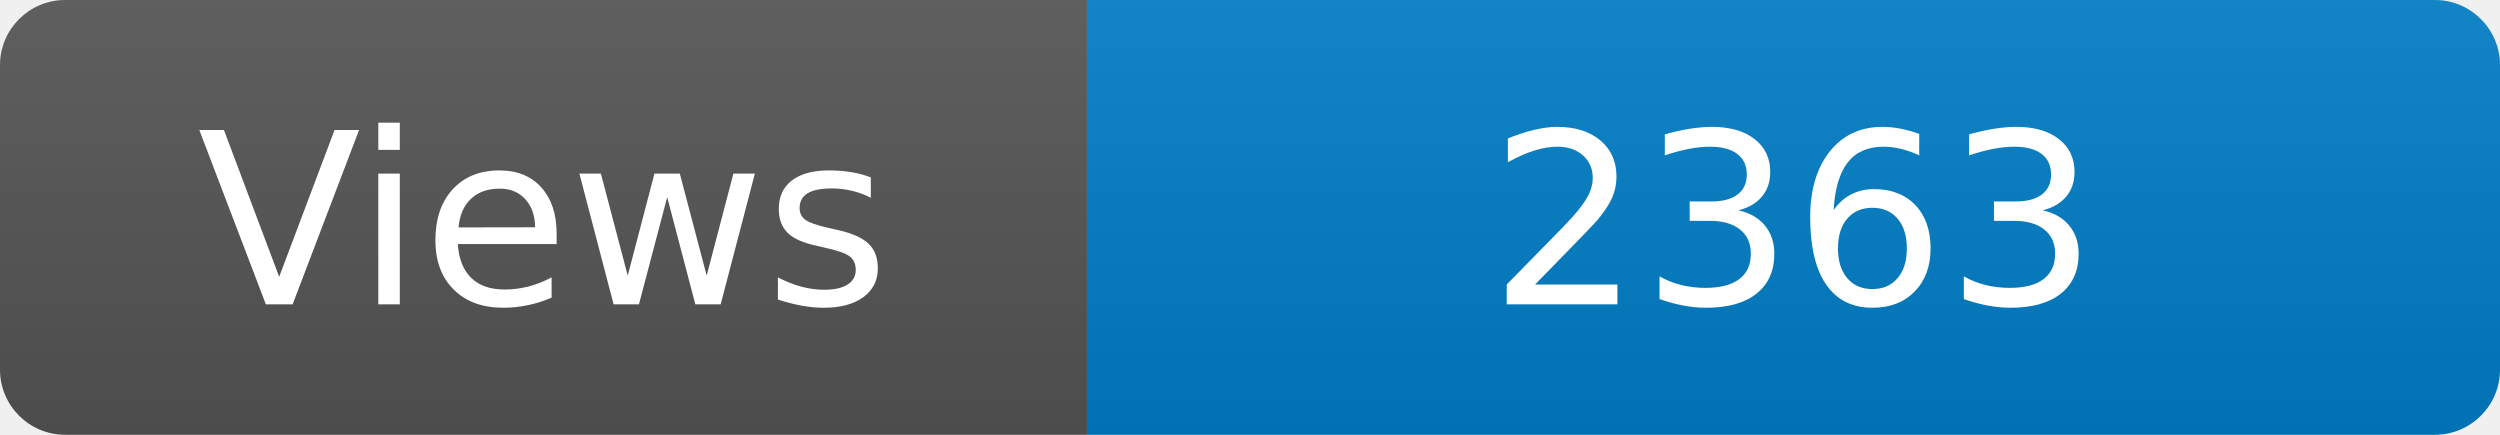
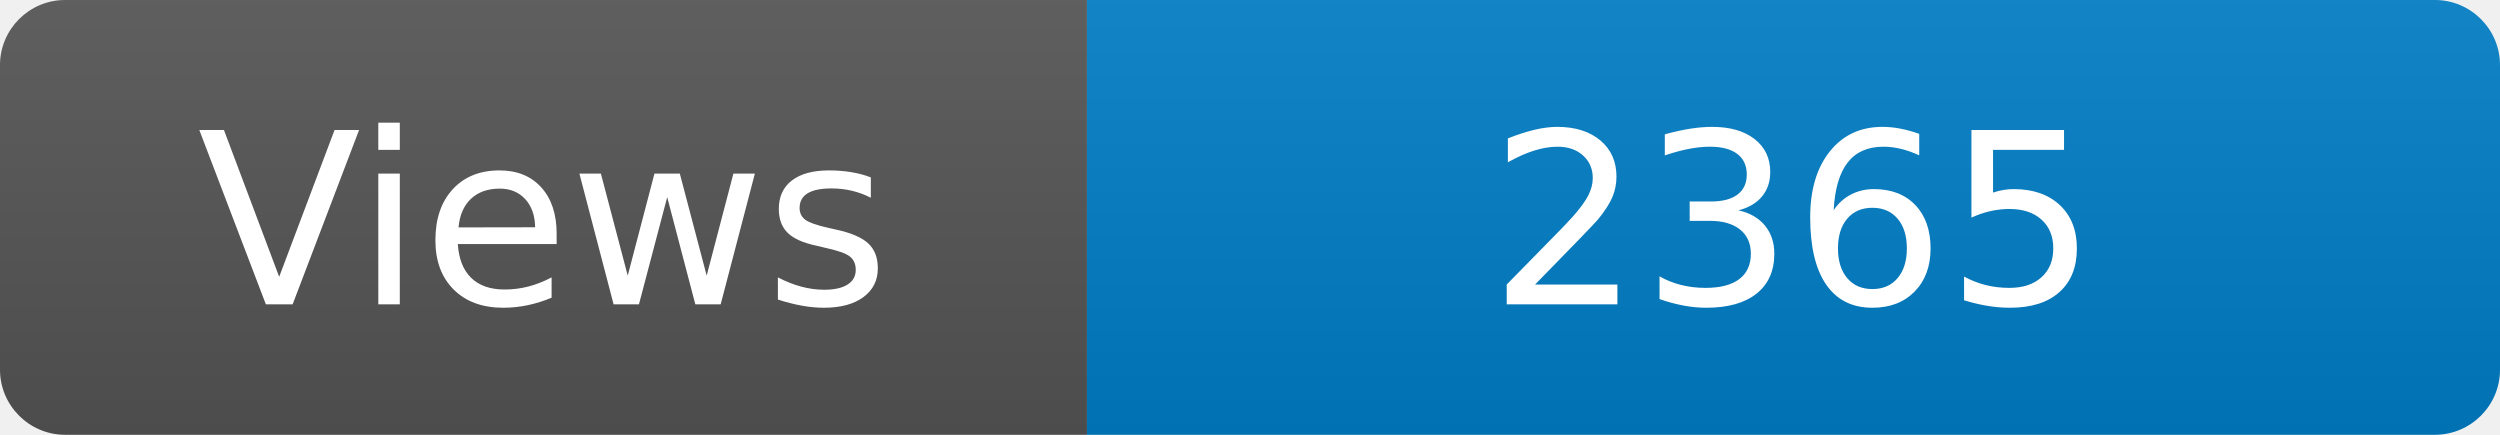
<svg xmlns="http://www.w3.org/2000/svg" width="115" height="20" role="img" aria-label="Maintained?: yes">
  <linearGradient id="s" x2="0" y2="100%">
    <stop offset="0" stop-color="#bbb" stop-opacity=".1" />
    <stop offset="1" stop-opacity=".1" />
  </linearGradient>
  <clipPath id="r">
    <rect width="115" height="20" rx="3" fill="#fff" />
  </clipPath>
  <g clip-path="url(#r)">
    <rect width="50" height="20" fill="#555" />
    <rect x="50" width="160" height="20" fill="#007ec6" />
    <rect width="115" height="20" fill="url(#s)" />
  </g>
  <g fill="#fff" text-anchor="middle" font-family="Verdana,Geneva,DejaVu Sans,sans-serif" font-size="110">
    <text x="250" y="140" transform="scale(.1)" fill="#fff">Views</text>
-     <text x="825" y="140" transform="scale(.1)" fill="#fff">2363</text>
+     <text x="825" y="140" transform="scale(.1)" fill="#fff">2365</text>
  </g>
</svg>
